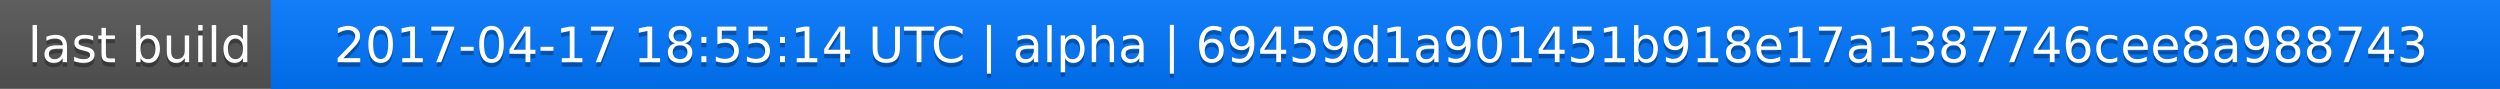
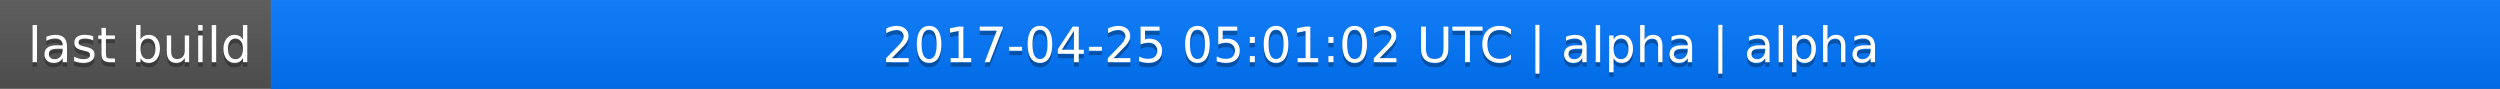
<svg xmlns="http://www.w3.org/2000/svg" width="563" height="20">
  <linearGradient id="a" x2="0" y2="100%">
    <stop offset="0" stop-color="#bbb" stop-opacity=".1" />
    <stop offset="1" stop-opacity=".1" />
  </linearGradient>
  <rect rx="0" width="563" height="20" fill="#555" />
  <rect rx="0" x="61" width="502" height="20" fill="#07f" />
  <path fill="#07f" d="M61 0h4v20h-4z" />
  <rect rx="0" width="563" height="20" fill="url(#a)" />
  <g fill="#fff" text-anchor="middle" font-family="DejaVu Sans,Verdana,Geneva,sans-serif" font-size="11">
    <text x="31.5" y="15" fill="#010101" fill-opacity=".3">last build</text>
    <text x="31.5" y="14">last build</text>
-     <text x="311" y="15" fill="#010101" fill-opacity=".3">2017-04-17 18:55:14 UTC | alpha | 69459d1a901451b918e17a1387746cee8a988743</text>
-     <text x="311" y="14">2017-04-17 18:55:14 UTC | alpha | 69459d1a901451b918e17a1387746cee8a988743</text>
+     <text x="311" y="15" fill="#010101" fill-opacity=".3">2017-04-25 05:01:02 UTC | alpha | alpha</text>
+     <text x="311" y="14">2017-04-25 05:01:02 UTC | alpha | alpha</text>
  </g>
</svg>
